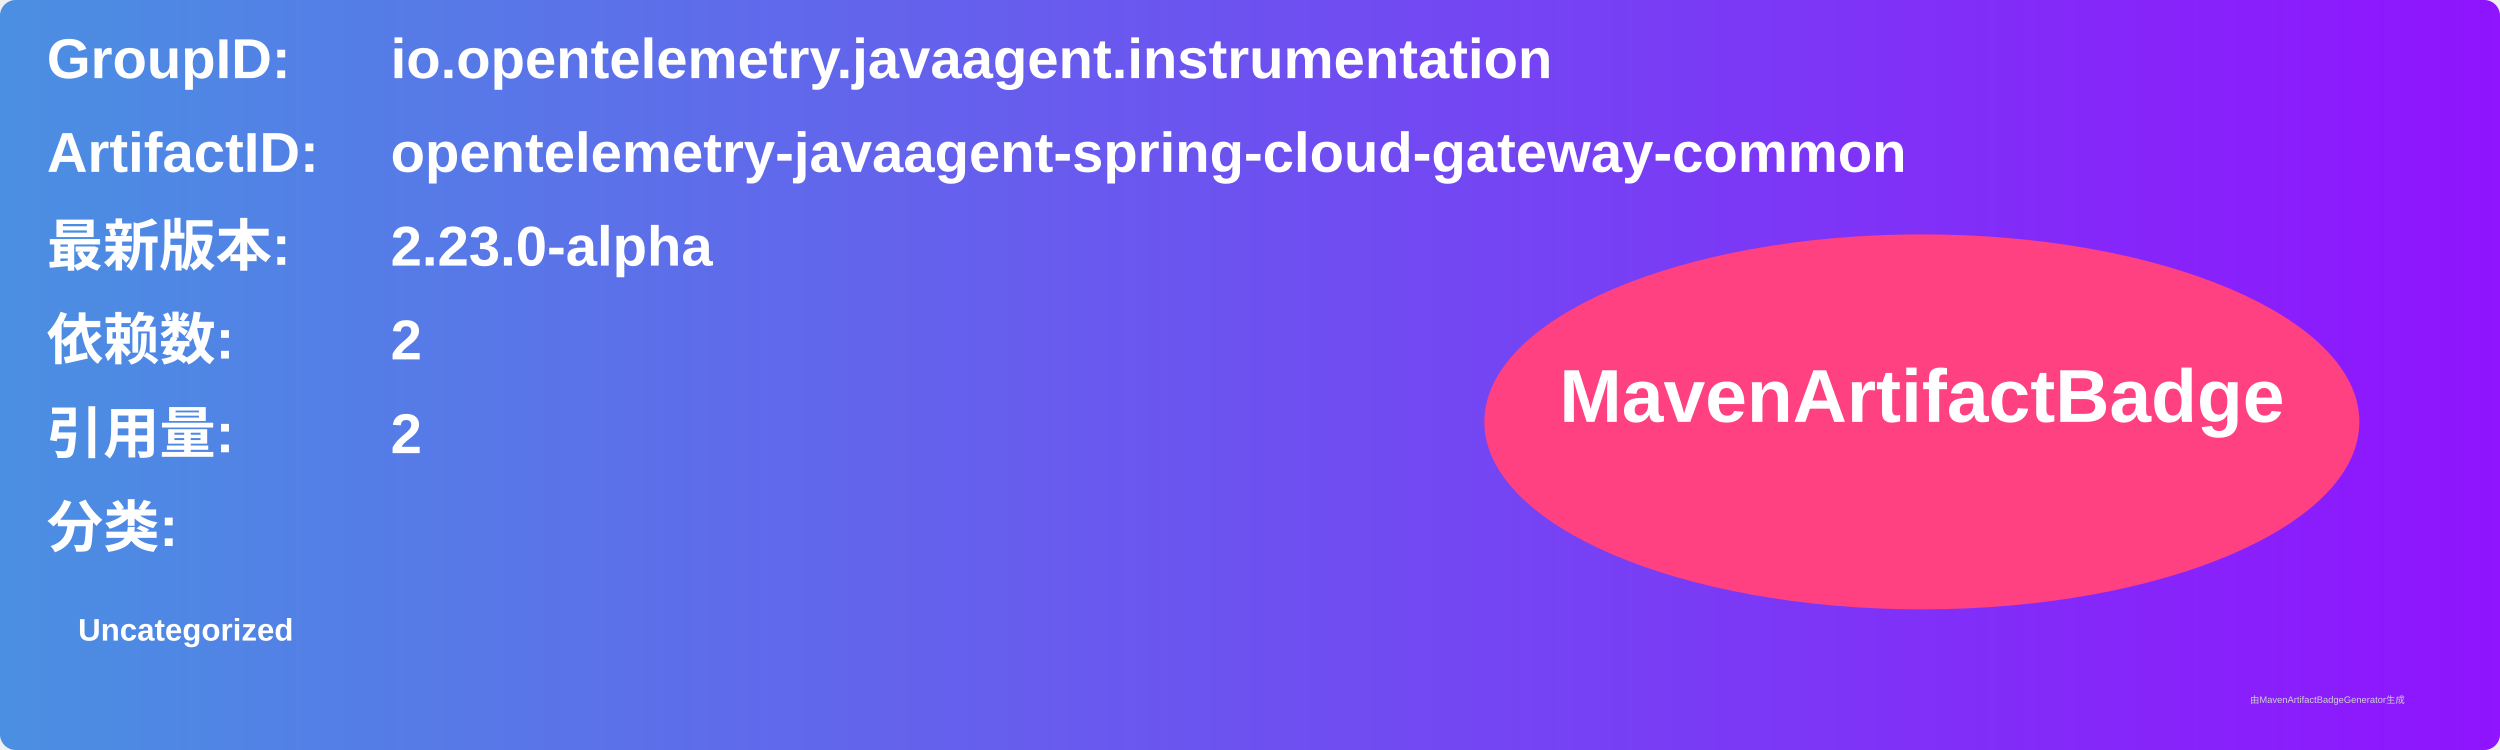
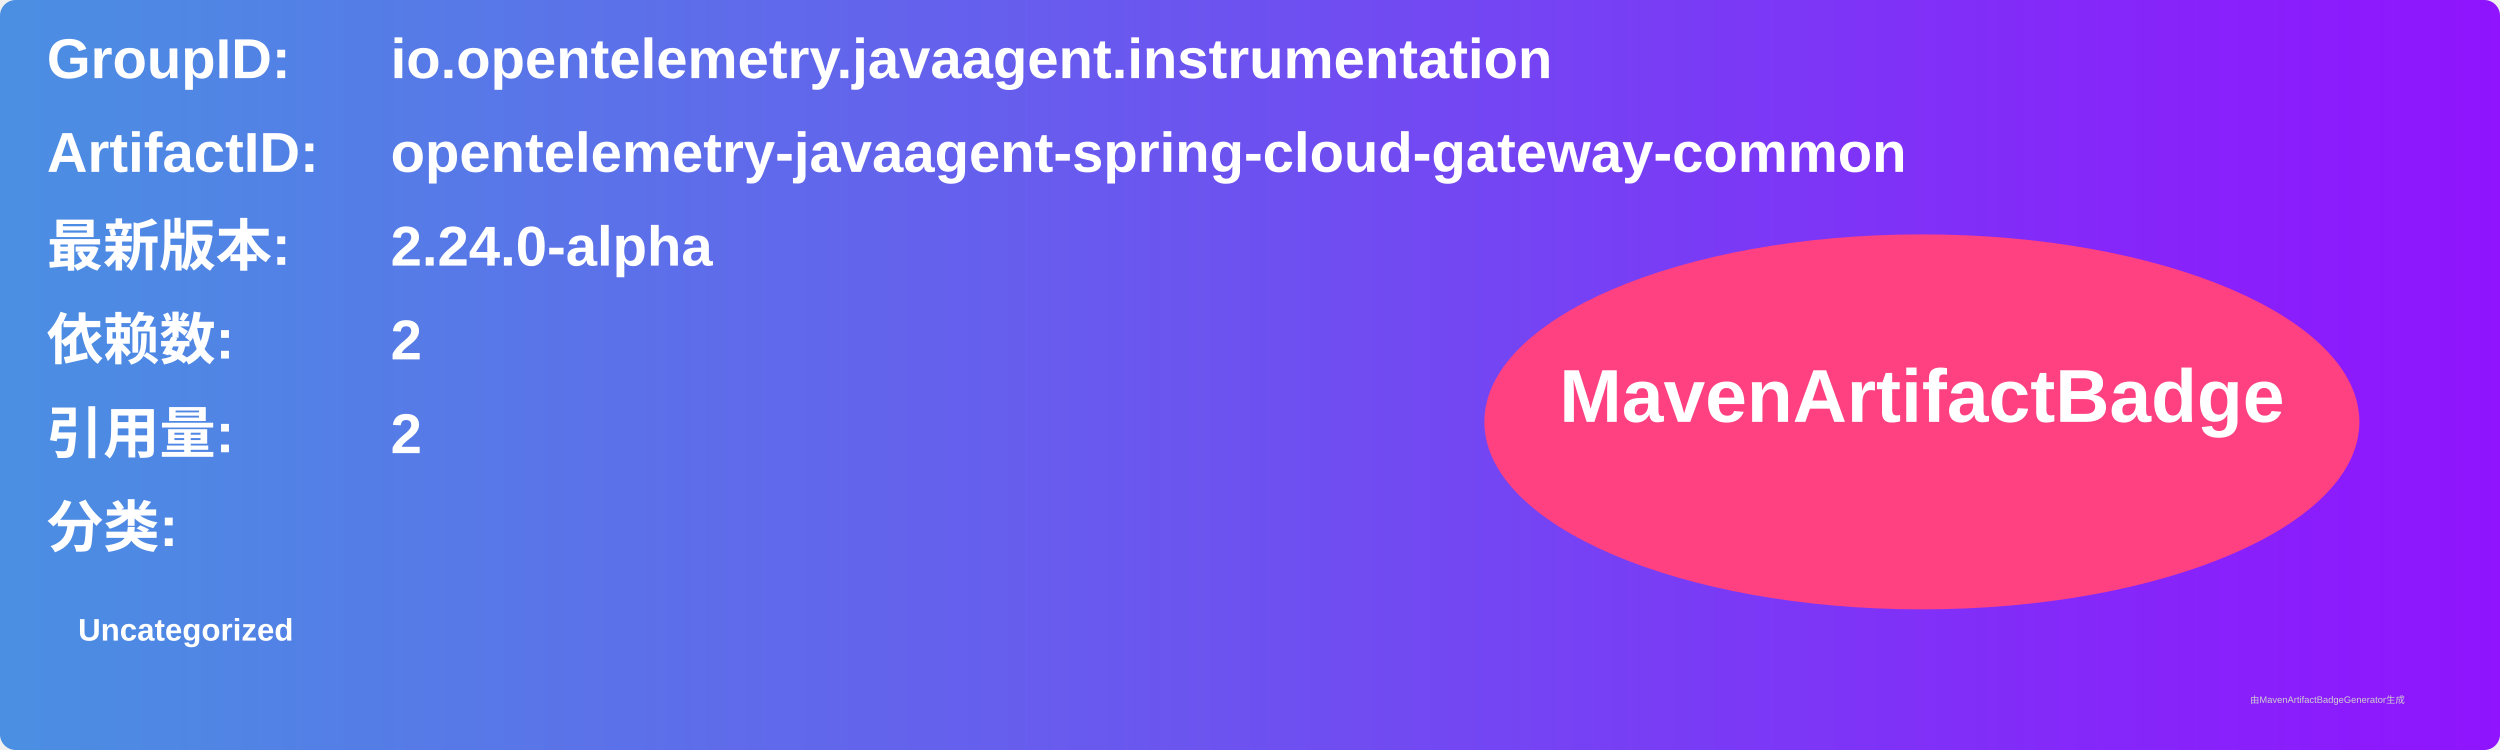
<svg xmlns="http://www.w3.org/2000/svg" width="800" height="240" viewBox="0 0 800 240">
  <linearGradient id="grad" x1="0%" y1="0%" x2="100%" y2="0%">
    <stop offset="0%" stop-color="#4a90e2" />
    <stop offset="100%" stop-color="#9013fe" />
  </linearGradient>
  <rect width="100%" height="100%" rx="5" ry="5" fill="url(#grad)" />
  <g transform="translate(15, 15)">
    <text x="0" y="10" font-family="Arial" font-size="18" fill="white" font-weight="bold" width="260">GroupID:</text>
    <text x="110" y="10" font-family="Arial" font-size="18" fill="white" font-weight="bold" width="460">io.opentelemetry.javaagent.instrumentation</text>
    <text x="0" y="40" font-family="Arial" font-size="18" fill="white" font-weight="bold" width="260">ArtifactID:</text>
    <text x="110" y="40" font-family="Arial" font-size="18" fill="white" font-weight="bold" width="460">opentelemetry-javaagent-spring-cloud-gateway-common</text>
    <text x="0" y="70" font-family="Arial" font-size="18" fill="white" font-weight="bold">最新版本:</text>
    <text x="110" y="70" font-family="Arial" font-size="18" fill="white" font-weight="bold">
-       <tspan font-weight="bold">2.23.0-alpha</tspan>
+       <tspan font-weight="bold">2.24.0-alpha</tspan>
    </text>
    <text x="0" y="100" font-family="Arial" font-size="18" fill="white" font-weight="bold">依赖数: </text>
    <text x="110" y="100" font-family="Arial" font-size="18" fill="white">
      <tspan font-weight="bold">2</tspan>
    </text>
    <text x="0" y="130" font-family="Arial" font-size="18" fill="white" font-weight="bold">引用量: </text>
    <text x="110" y="130" font-family="Arial" font-size="18" fill="white">
      <tspan font-weight="bold">2</tspan>
    </text>
    <text x="0" y="160" font-family="Arial" font-size="18" fill="white" font-weight="bold">分类:</text>
    <text x="10" y="190" font-family="Arial" font-size="10" fill="white">
      <tspan font-weight="bold">Uncategorized</tspan>
    </text>
    <ellipse cx="600" cy="120" rx="140" ry="60" fill="#ff4081" />
    <text x="600" y="120" text-anchor="middle" font-family="Arial" font-size="24" fill="white" font-weight="bold">MavenArtifactBadge</text>
  </g>
  <text x="720" y="225" font-family="Arial" font-size="3" fill="#d0d0d0">由MavenArtifactBadgeGenerator生成</text>
</svg>
